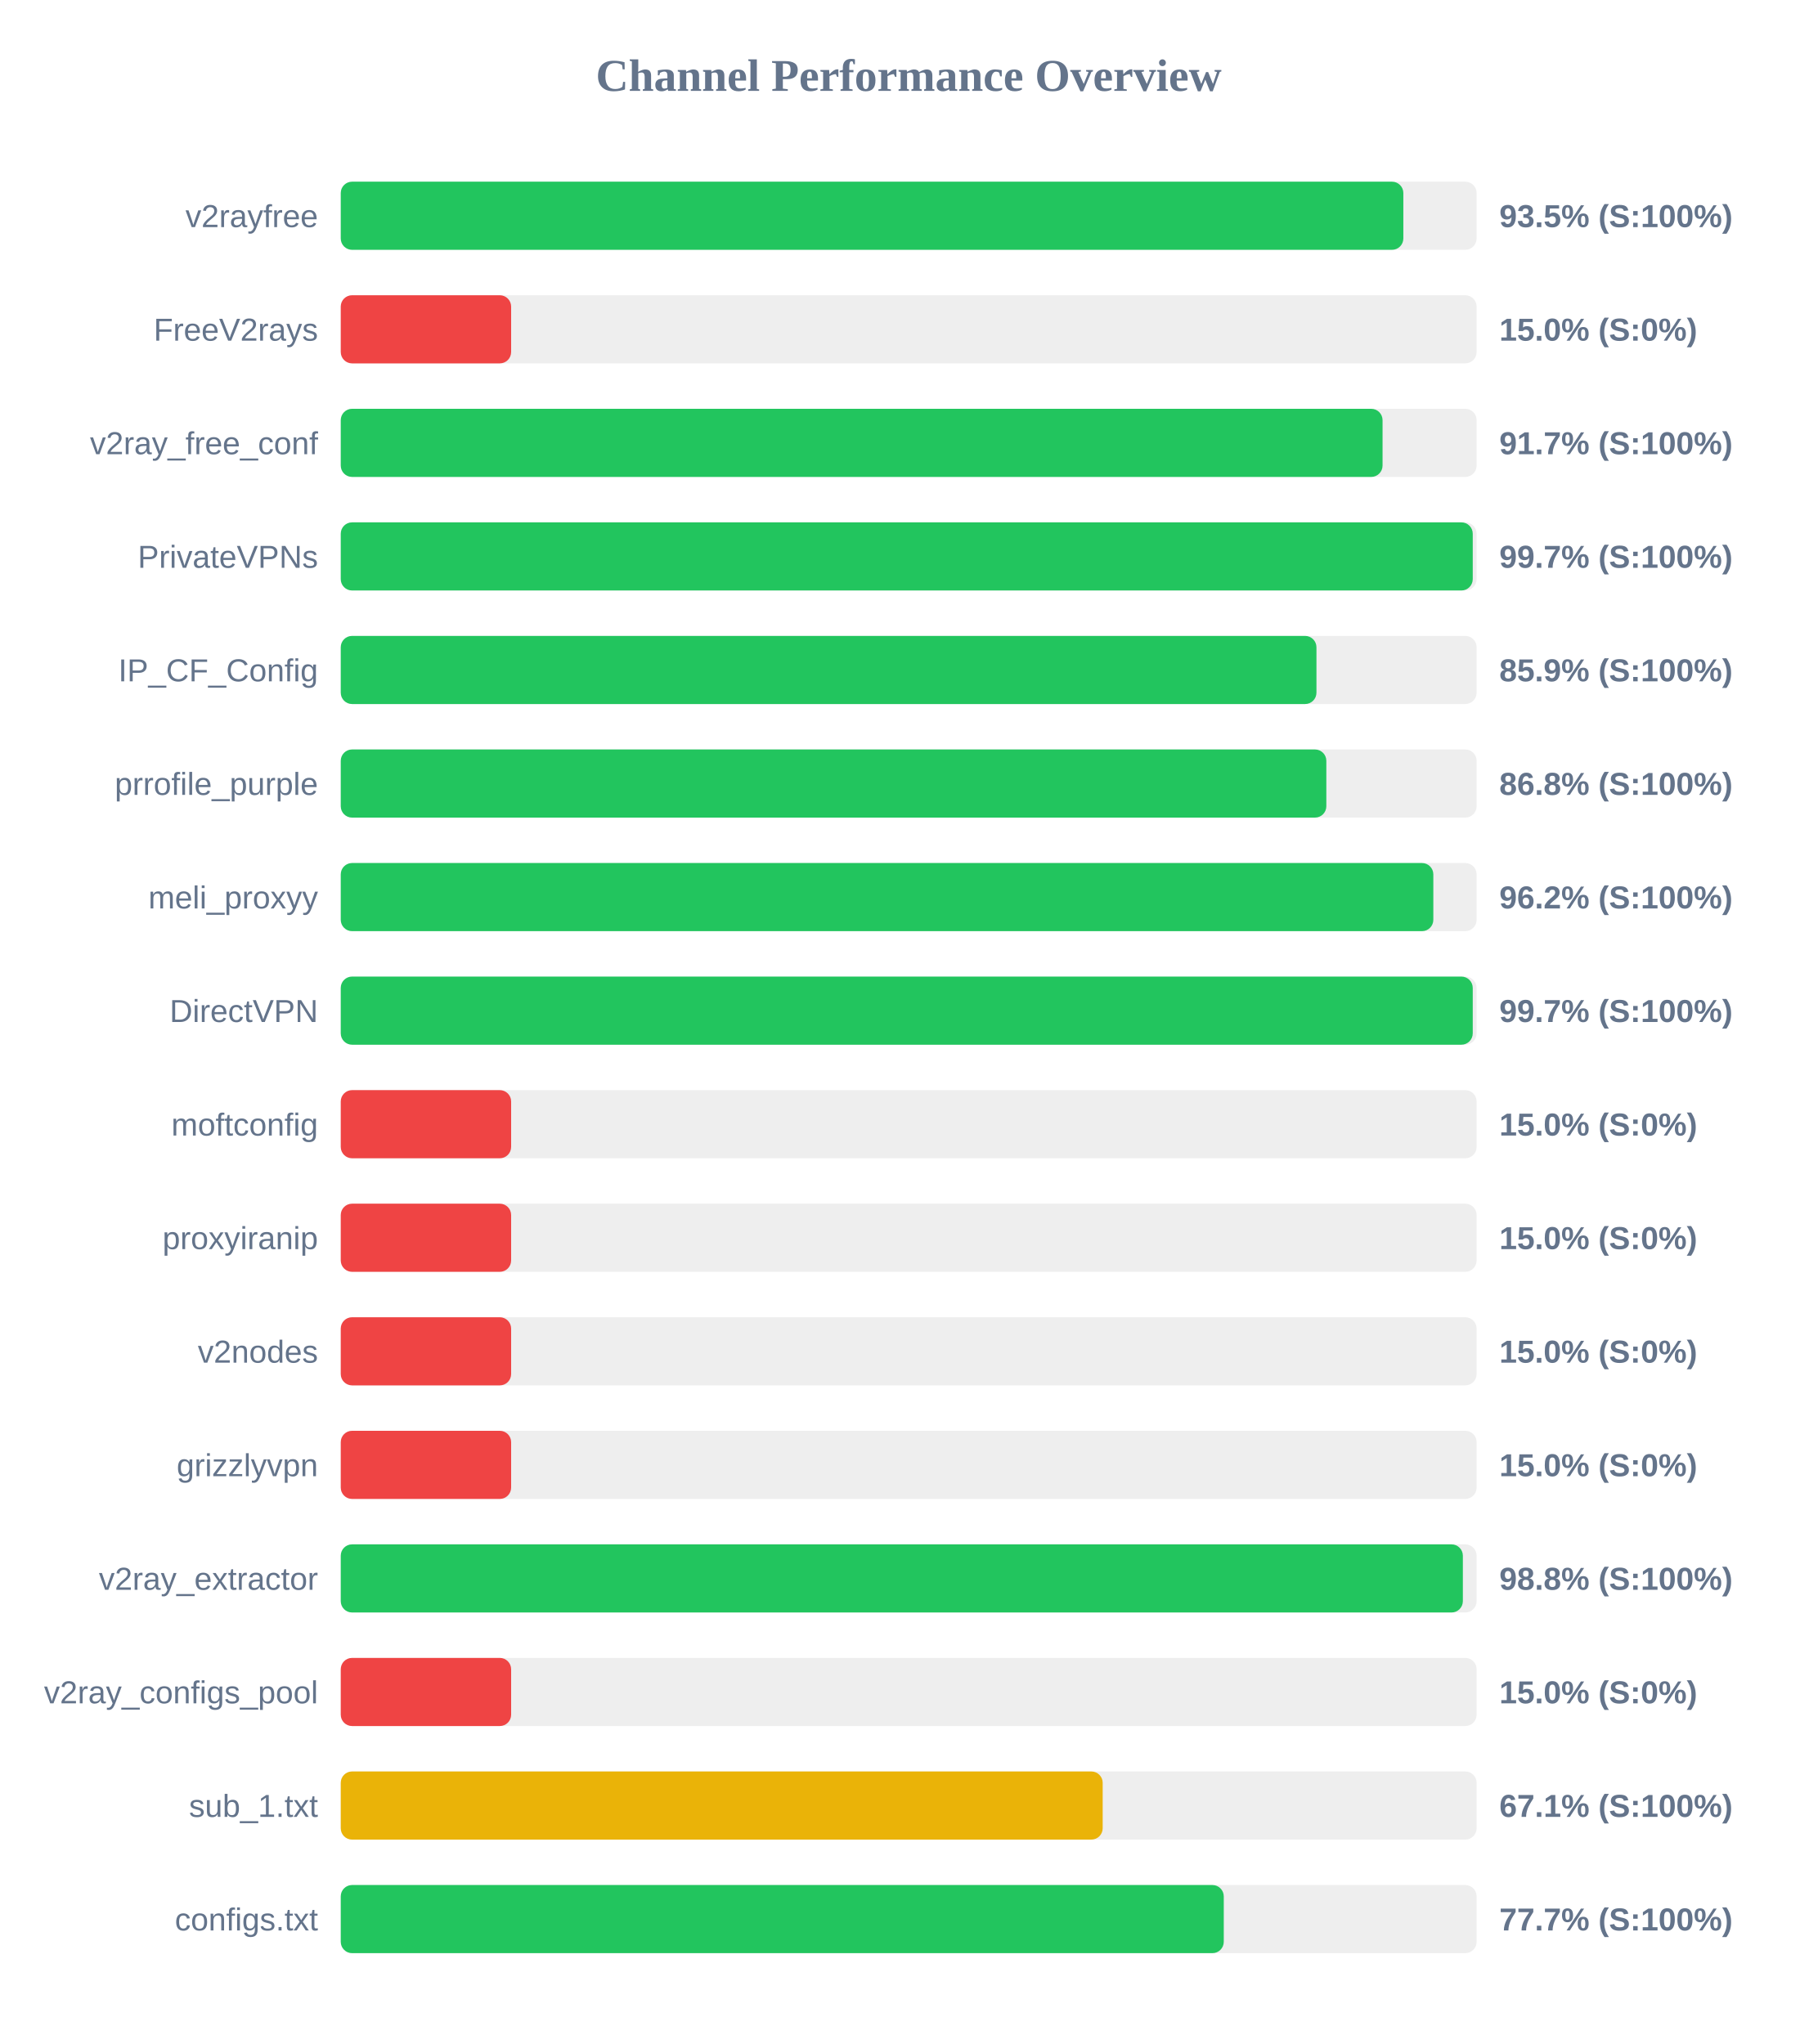
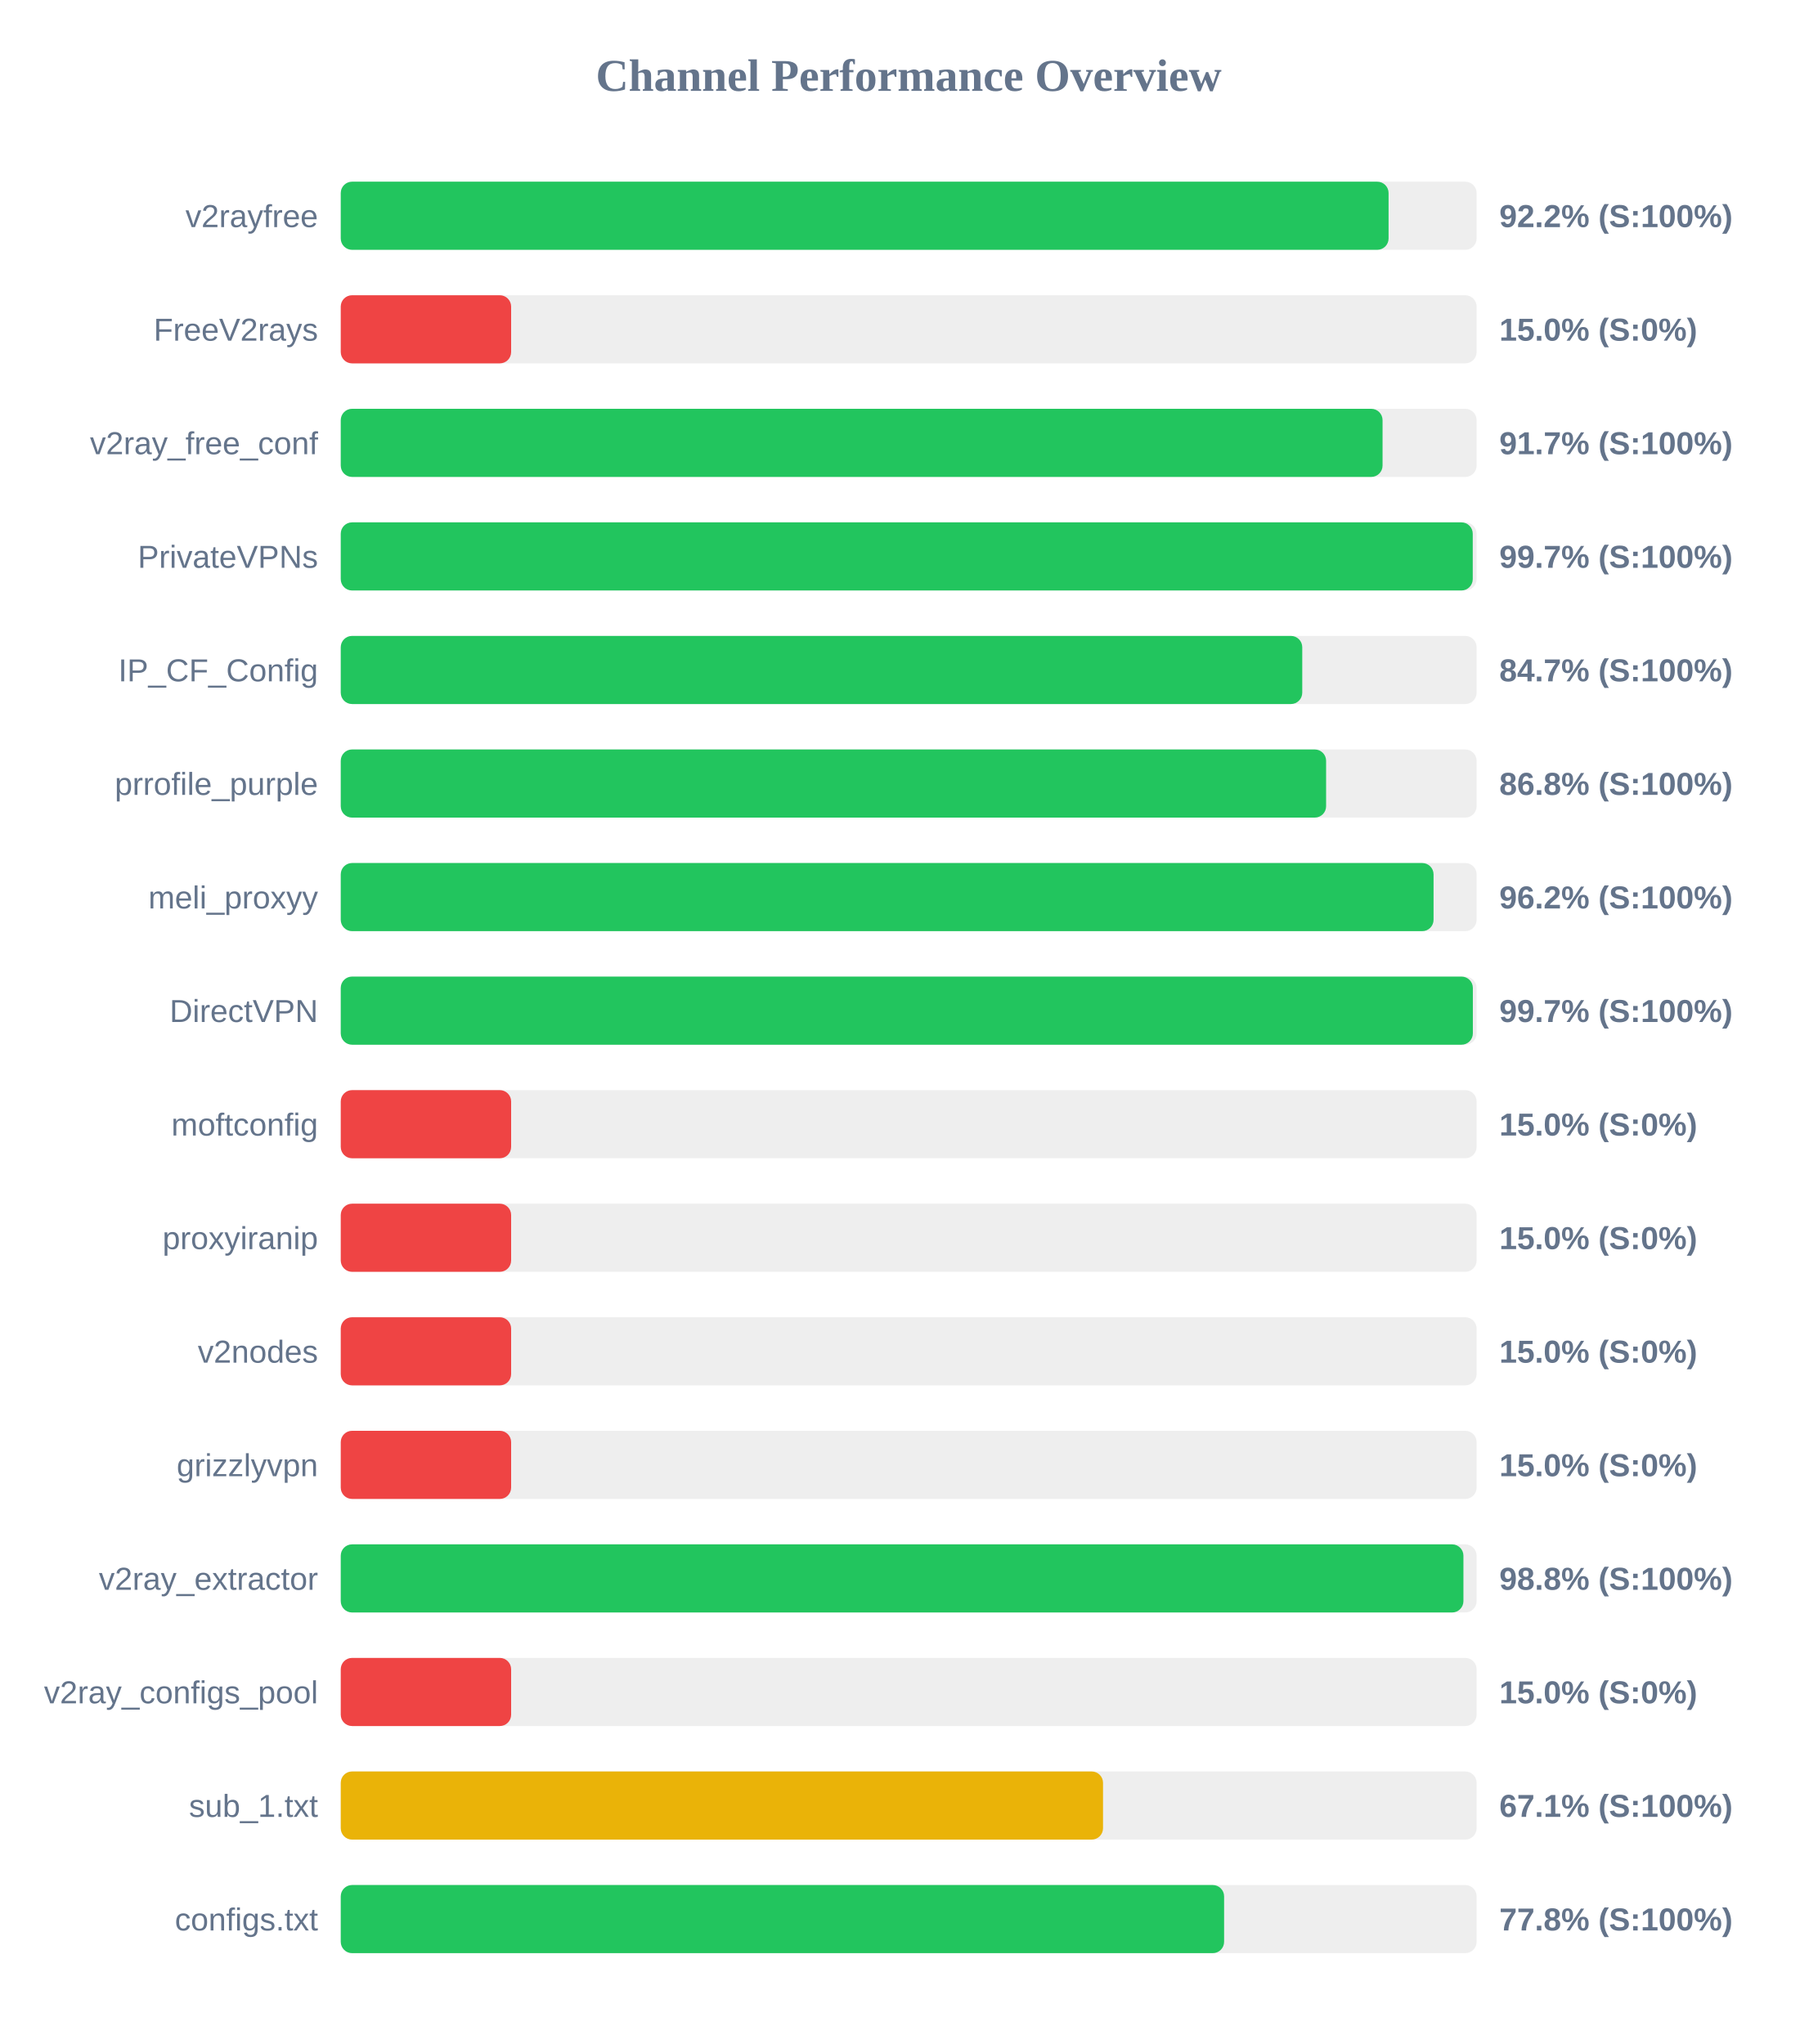
<svg xmlns="http://www.w3.org/2000/svg" width="800" height="900" version="1.1">
  <style>
        .row { font: 14px Arial; fill: #64748b; }
        .score { font: bold 14px Arial; fill: #64748b; }
    </style>
  <text x="400" y="40" text-anchor="middle" font-size="20px" font-weight="bold" fill="#64748b">Channel Performance Overview</text>
  <rect x="150" y="80" width="500" height="30" fill="#eee" rx="5" />
-   <rect x="150" y="80" width="467.75" height="30" fill="#22c55e" rx="5" />
+   <rect x="150" y="80" width="461.25" height="30" fill="#22c55e" rx="5" />
  <text x="140" y="100" text-anchor="end" class="row">v2rayfree</text>
-   <text x="660" y="100" text-anchor="start" class="score">93.5% (S:100%)</text>
+   <text x="660" y="100" text-anchor="start" class="score">92.2% (S:100%)</text>
  <rect x="150" y="130" width="500" height="30" fill="#eee" rx="5" />
  <rect x="150" y="130" width="75.0" height="30" fill="#ef4444" rx="5" />
  <text x="140" y="150" text-anchor="end" class="row">FreeV2rays</text>
  <text x="660" y="150" text-anchor="start" class="score">15.0% (S:0%)</text>
  <rect x="150" y="180" width="500" height="30" fill="#eee" rx="5" />
  <rect x="150" y="180" width="458.6" height="30" fill="#22c55e" rx="5" />
  <text x="140" y="200" text-anchor="end" class="row">v2ray_free_conf</text>
  <text x="660" y="200" text-anchor="start" class="score">91.7% (S:100%)</text>
  <rect x="150" y="230" width="500" height="30" fill="#eee" rx="5" />
  <rect x="150" y="230" width="498.3" height="30" fill="#22c55e" rx="5" />
  <text x="140" y="250" text-anchor="end" class="row">PrivateVPNs</text>
  <text x="660" y="250" text-anchor="start" class="score">99.7% (S:100%)</text>
  <rect x="150" y="280" width="500" height="30" fill="#eee" rx="5" />
-   <rect x="150" y="280" width="429.5" height="30" fill="#22c55e" rx="5" />
+   <rect x="150" y="280" width="423.25" height="30" fill="#22c55e" rx="5" />
  <text x="140" y="300" text-anchor="end" class="row">IP_CF_Config</text>
-   <text x="660" y="300" text-anchor="start" class="score">85.9% (S:100%)</text>
+   <text x="660" y="300" text-anchor="start" class="score">84.7% (S:100%)</text>
  <rect x="150" y="330" width="500" height="30" fill="#eee" rx="5" />
-   <rect x="150" y="330" width="433.85" height="30" fill="#22c55e" rx="5" />
+   <rect x="150" y="330" width="433.75" height="30" fill="#22c55e" rx="5" />
  <text x="140" y="350" text-anchor="end" class="row">prrofile_purple</text>
  <text x="660" y="350" text-anchor="start" class="score">86.8% (S:100%)</text>
  <rect x="150" y="380" width="500" height="30" fill="#eee" rx="5" />
-   <rect x="150" y="380" width="480.95" height="30" fill="#22c55e" rx="5" />
+   <rect x="150" y="380" width="481.05" height="30" fill="#22c55e" rx="5" />
  <text x="140" y="400" text-anchor="end" class="row">meli_proxyy</text>
  <text x="660" y="400" text-anchor="start" class="score">96.2% (S:100%)</text>
  <rect x="150" y="430" width="500" height="30" fill="#eee" rx="5" />
-   <rect x="150" y="430" width="498.3" height="30" fill="#22c55e" rx="5" />
+   <rect x="150" y="430" width="498.35" height="30" fill="#22c55e" rx="5" />
  <text x="140" y="450" text-anchor="end" class="row">DirectVPN</text>
  <text x="660" y="450" text-anchor="start" class="score">99.7% (S:100%)</text>
  <rect x="150" y="480" width="500" height="30" fill="#eee" rx="5" />
  <rect x="150" y="480" width="75.0" height="30" fill="#ef4444" rx="5" />
  <text x="140" y="500" text-anchor="end" class="row">moftconfig</text>
  <text x="660" y="500" text-anchor="start" class="score">15.0% (S:0%)</text>
  <rect x="150" y="530" width="500" height="30" fill="#eee" rx="5" />
  <rect x="150" y="530" width="75.0" height="30" fill="#ef4444" rx="5" />
  <text x="140" y="550" text-anchor="end" class="row">proxyiranip</text>
  <text x="660" y="550" text-anchor="start" class="score">15.0% (S:0%)</text>
  <rect x="150" y="580" width="500" height="30" fill="#eee" rx="5" />
  <rect x="150" y="580" width="75.0" height="30" fill="#ef4444" rx="5" />
  <text x="140" y="600" text-anchor="end" class="row">v2nodes</text>
  <text x="660" y="600" text-anchor="start" class="score">15.0% (S:0%)</text>
  <rect x="150" y="630" width="500" height="30" fill="#eee" rx="5" />
  <rect x="150" y="630" width="75.0" height="30" fill="#ef4444" rx="5" />
  <text x="140" y="650" text-anchor="end" class="row">grizzlyvpn</text>
  <text x="660" y="650" text-anchor="start" class="score">15.0% (S:0%)</text>
  <rect x="150" y="680" width="500" height="30" fill="#eee" rx="5" />
-   <rect x="150" y="680" width="493.95" height="30" fill="#22c55e" rx="5" />
+   <rect x="150" y="680" width="494.2" height="30" fill="#22c55e" rx="5" />
  <text x="140" y="700" text-anchor="end" class="row">v2ray_extractor</text>
  <text x="660" y="700" text-anchor="start" class="score">98.8% (S:100%)</text>
  <rect x="150" y="730" width="500" height="30" fill="#eee" rx="5" />
  <rect x="150" y="730" width="75.0" height="30" fill="#ef4444" rx="5" />
  <text x="140" y="750" text-anchor="end" class="row">v2ray_configs_pool</text>
  <text x="660" y="750" text-anchor="start" class="score">15.0% (S:0%)</text>
  <rect x="150" y="780" width="500" height="30" fill="#eee" rx="5" />
-   <rect x="150" y="780" width="335.4" height="30" fill="#eab308" rx="5" />
+   <rect x="150" y="780" width="335.55" height="30" fill="#eab308" rx="5" />
  <text x="140" y="800" text-anchor="end" class="row">sub_1.txt</text>
  <text x="660" y="800" text-anchor="start" class="score">67.1% (S:100%)</text>
  <rect x="150" y="830" width="500" height="30" fill="#eee" rx="5" />
-   <rect x="150" y="830" width="388.7" height="30" fill="#22c55e" rx="5" />
+   <rect x="150" y="830" width="388.85" height="30" fill="#22c55e" rx="5" />
  <text x="140" y="850" text-anchor="end" class="row">configs.txt</text>
-   <text x="660" y="850" text-anchor="start" class="score">77.7% (S:100%)</text>
+   <text x="660" y="850" text-anchor="start" class="score">77.8% (S:100%)</text>
</svg>
